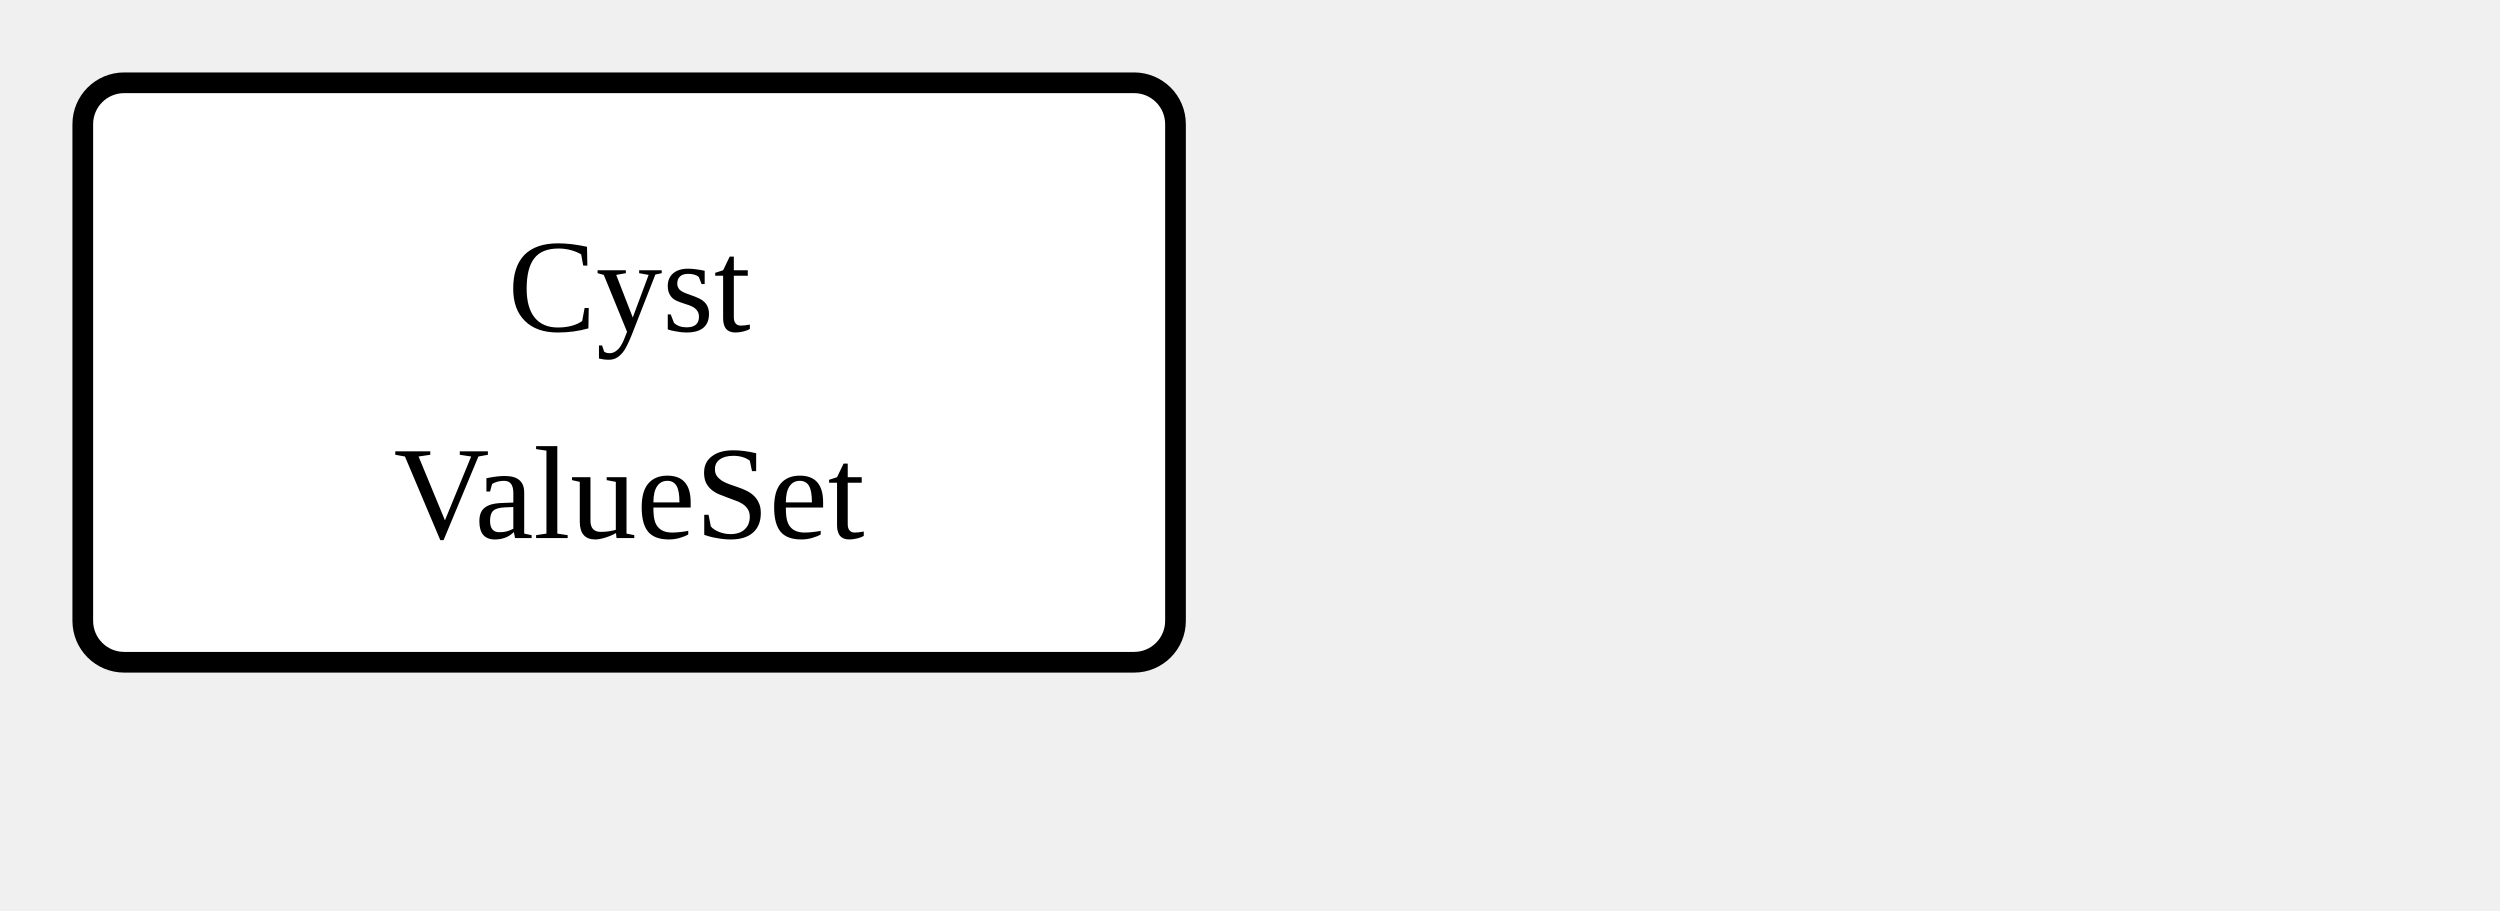
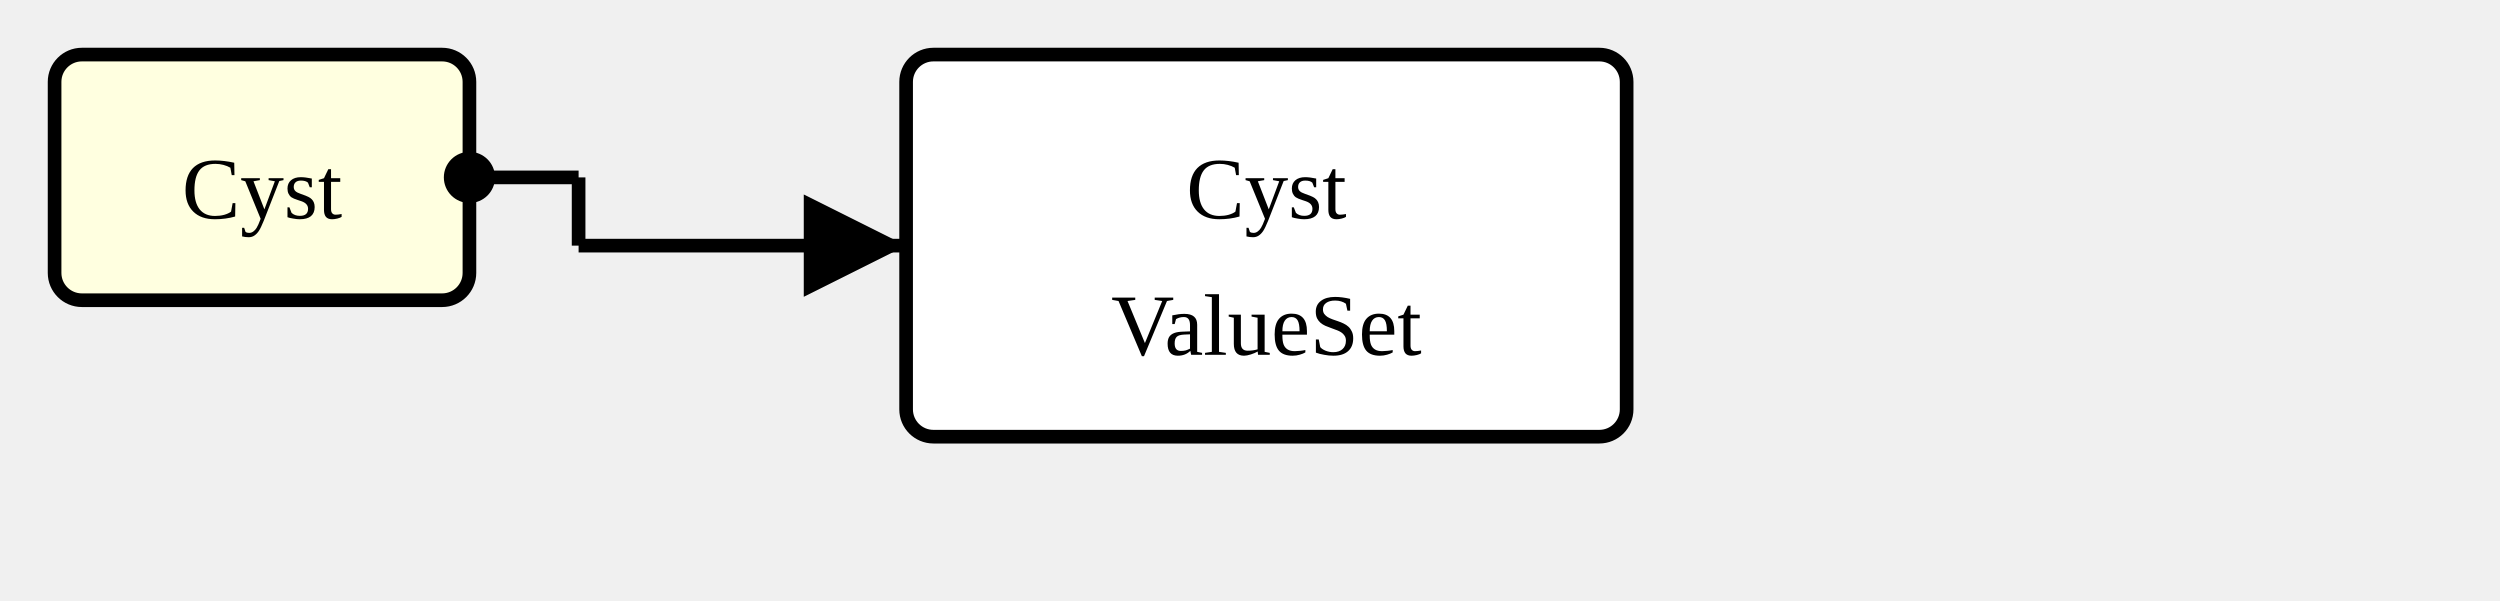
- <svg xmlns="http://www.w3.org/2000/svg" version="1.1" width="226.5" height="82.5">
+ <svg xmlns="http://www.w3.org/2000/svg" version="1.1" width="343.5" height="82.5">
  <defs>
    <marker id="arrowStart" markerWidth="3.75" markerHeight="3.75" markerUnits="px" refX="1.875" refY="1.875">
      <circle fill="Black" stroke-width="0" cx="1.875" cy="1.875" r="1.875" />
    </marker>
    <marker id="arrowEnd" markerWidth="7.5" markerHeight="7.5" markerUnits="px" refX="7.5" refY="3.75">
      <polygon fill="Black" stroke-width="0" points="0 0 7.5 3.75 0 7.5" />
    </marker>
  </defs>
  <g>
    <g transform="translate(7.5 7.5)">
+       <rect fill="LightYellow" stroke="Black" stroke-width="1.875" x="0" y="0" width="57" height="33.75" rx="3.75" ry="3.75" />
+       <a href="./StructureDefinition-AbnormalityCyst.html" target="_top">
+         <text x="28.5" y="22.5" text-anchor="middle">Cyst</text>
+       </a>
+     </g>
+     <line stroke="Black" stroke-width="1.875" marker-end="url(#arrowEnd)" x1="79.5" y1="33.75" x2="124.5" y2="33.75" />
+     <text x="83.25" y="30" text-anchor="left" />
+     <line stroke="Black" stroke-width="1.875" marker-start="url(#arrowStart)" x1="64.5" y1="24.375" x2="79.5" y2="24.375" />
+     <line stroke="Black" stroke-width="1.875" x1="79.5" y1="24.375" x2="79.5" y2="33.75" />
+   </g>
+   <g>
+     <g transform="translate(124.5 7.5)">
      <rect fill="White" stroke="Black" stroke-width="1.875" x="0" y="0" width="99" height="52.5" rx="3.75" ry="3.75" />
      <text x="49.5" y="22.5" text-anchor="middle">Cyst</text>
      <text x="49.5" y="41.25" text-anchor="middle">ValueSet</text>
    </g>
  </g>
</svg>
